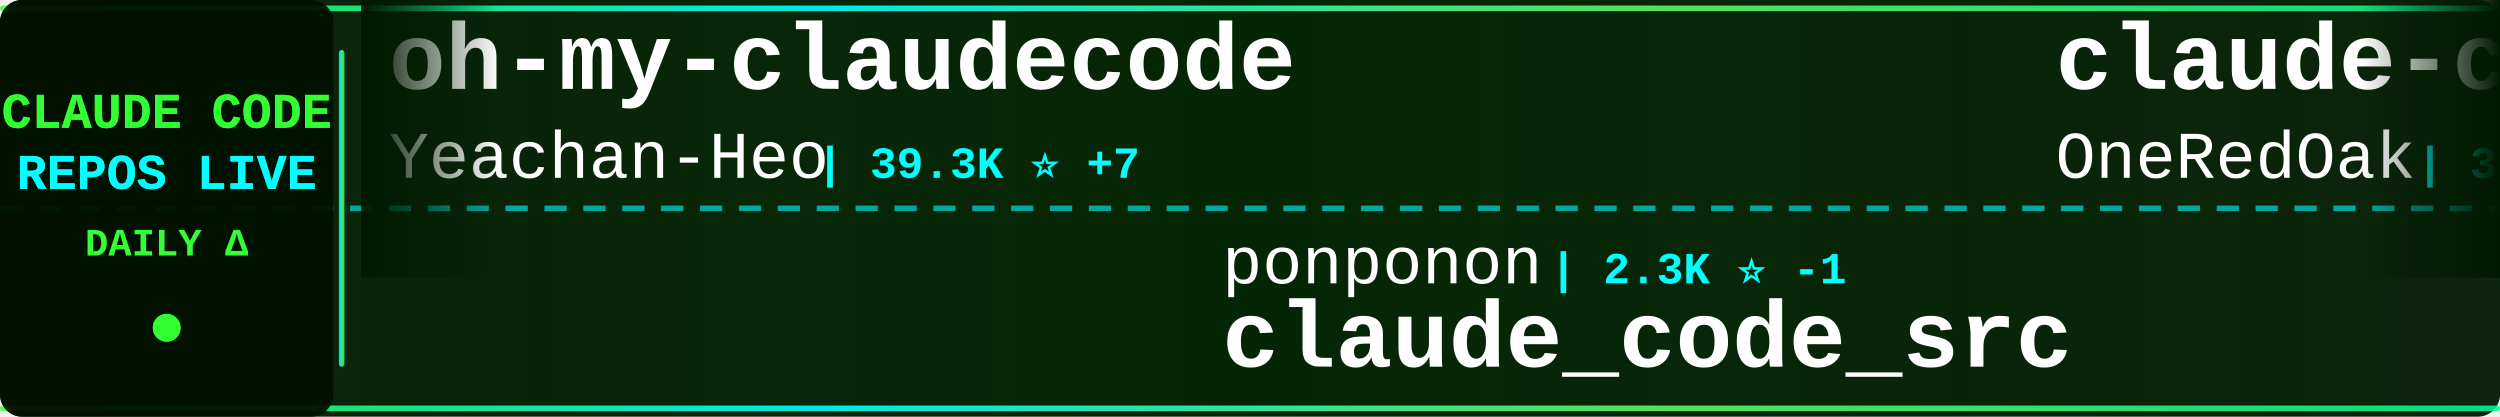
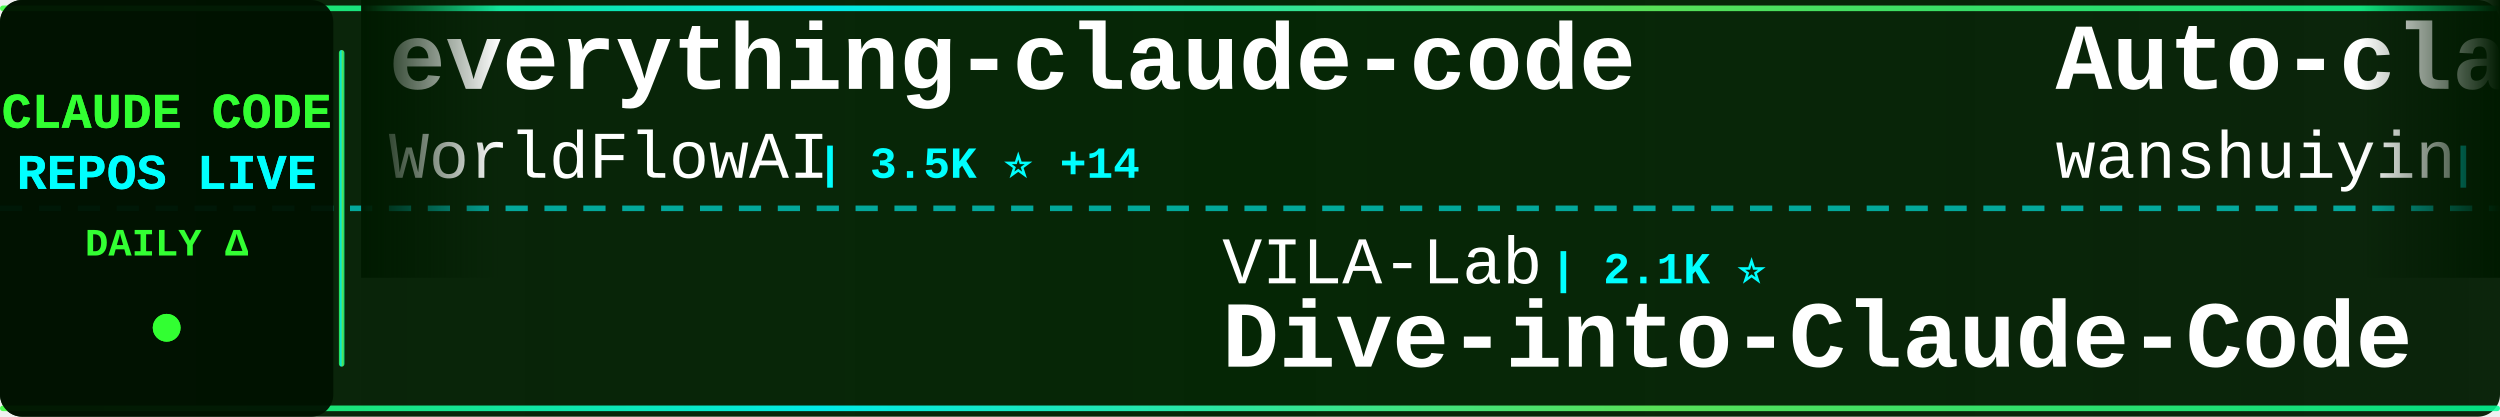
<svg xmlns="http://www.w3.org/2000/svg" width="900" height="150">
  <defs>
    <linearGradient id="tickerBg" x1="0%" y1="0%" x2="100%" y2="0%">
      <stop offset="0%" style="stop-color:#001a00;stop-opacity:0.95" />
      <stop offset="50%" style="stop-color:#002200;stop-opacity:0.98" />
      <stop offset="100%" style="stop-color:#001a00;stop-opacity:0.95" />
    </linearGradient>
    <linearGradient id="borderGrad" x1="0%" y1="0%" x2="100%" y2="0%">
      <stop offset="0%" style="stop-color:#33ff33;stop-opacity:0.85">
        <animate attributeName="stop-opacity" values="0.85;1;0.85" dur="2s" repeatCount="indefinite" />
      </stop>
      <stop offset="33%" style="stop-color:#00ffff;stop-opacity:0.9">
        <animate attributeName="stop-opacity" values="0.9;1;0.9" dur="2.2s" repeatCount="indefinite" />
      </stop>
      <stop offset="66%" style="stop-color:#66ff66;stop-opacity:0.85">
        <animate attributeName="stop-opacity" values="0.85;1;0.85" dur="1.8s" repeatCount="indefinite" />
      </stop>
      <stop offset="100%" style="stop-color:#00ff99;stop-opacity:0.85">
        <animate attributeName="stop-opacity" values="0.85;1;0.85" dur="2s" repeatCount="indefinite" />
      </stop>
    </linearGradient>
    <filter id="textGlow">
      <feGaussianBlur stdDeviation="0.1" result="coloredBlur" />
      <feMerge>
        <feMergeNode in="coloredBlur" />
        <feMergeNode in="SourceGraphic" />
      </feMerge>
    </filter>
    <filter id="metricGlow">
      <feGaussianBlur stdDeviation="0.2" result="coloredBlur" />
      <feMerge>
        <feMergeNode in="coloredBlur" />
        <feMergeNode in="SourceGraphic" />
      </feMerge>
    </filter>
    <linearGradient id="leftFade" x1="0%" y1="0%" x2="100%" y2="0%">
      <stop offset="0%" style="stop-color:#001a00;stop-opacity:1" />
      <stop offset="100%" style="stop-color:#001a00;stop-opacity:0" />
    </linearGradient>
    <linearGradient id="rightFade" x1="0%" y1="0%" x2="100%" y2="0%">
      <stop offset="0%" style="stop-color:#001a00;stop-opacity:0" />
      <stop offset="100%" style="stop-color:#001a00;stop-opacity:1" />
    </linearGradient>
  </defs>
  <rect width="900" height="150" fill="url(#tickerBg)" rx="8" />
  <rect x="0" y="2" width="900" height="2" fill="url(#borderGrad)" rx="1" />
  <rect x="0" y="146" width="900" height="2" fill="url(#borderGrad)" rx="1" />
  <line x1="0" y1="75" x2="900" y2="75" stroke="#00ffff" stroke-width="2" stroke-dasharray="8 6" opacity="0.6" />
  <rect x="0" y="0" width="120" height="150" fill="#001100" opacity="0.95" rx="8" />
  <text x="60" y="46" font-family="'Courier New', monospace" font-size="18" font-weight="bold" fill="#33ff33" text-anchor="middle" filter="url(#textGlow)">
    CLAUDE CODE
  </text>
  <text x="60" y="68" font-family="'Courier New', monospace" font-size="18" font-weight="bold" fill="#00ffff" text-anchor="middle" filter="url(#textGlow)">
    REPOS LIVE
  </text>
  <text x="60" y="92" font-family="'Courier New', monospace" font-size="14" font-weight="bold" fill="#33ff33" text-anchor="middle">
    DAILY Δ
  </text>
  <circle cx="60" cy="118" r="5" fill="#33ff33" filter="url(#metricGlow)">
    <animate attributeName="r" values="4;6;4" dur="1.5s" repeatCount="indefinite" />
    <animate attributeName="opacity" values="0.6;1;0.6" dur="1.5s" repeatCount="indefinite" />
  </circle>
  <rect x="122" y="18" width="2" height="114" fill="url(#borderGrad)" rx="1" />
  <clipPath id="tickerClip">
    <rect x="130" y="0" width="770" height="150" />
  </clipPath>
  <g clip-path="url(#tickerClip)">
    <g id="tickerItems">
      <animateTransform attributeName="transform" attributeType="XML" type="translate" from="0 0" to="-3000 0" dur="54s" repeatCount="indefinite" />
      <g transform="translate(0, 0)">
-         <text x="140" y="32" font-family="'Courier New', monospace" font-size="34" font-weight="bold" fill="#ffffff">oh-my-claudecode</text>
-         <text x="140" y="64" font-family="'Courier New', monospace" font-size="24" font-weight="normal" fill="#ffffff" opacity="1.0">Yeachan-Heo</text>
-         <text x="294" y="64" font-family="'Courier New', monospace" font-size="16" font-weight="bold" fill="#00ffff"> | 39.3K ⭐ +7</text>
+         <text x="140" y="32" font-family="'Courier New', monospace" font-size="34" font-weight="bold" fill="#ffffff">everything-claude-code</text>
+         <text x="140" y="64" font-family="'Courier New', monospace" font-size="24" font-weight="normal" fill="#ffffff" opacity="1.0">WorldFlowAI</text>
+         <text x="294" y="64" font-family="'Courier New', monospace" font-size="16" font-weight="bold" fill="#00ffff"> | 3.5K ⭐ +14</text>
      </g>
      <g transform="translate(300, 0)">
-         <text x="140" y="102" font-family="'Courier New', monospace" font-size="24" font-weight="normal" fill="#ffffff" opacity="1.0">ponponon</text>
-         <text x="258" y="102" font-family="'Courier New', monospace" font-size="16" font-weight="bold" fill="#00ffff"> | 2.3K ⭐ -1</text>
-         <text x="140" y="132" font-family="'Courier New', monospace" font-size="34" font-weight="bold" fill="#ffffff">claude_code_src</text>
+         <text x="140" y="102" font-family="'Courier New', monospace" font-size="24" font-weight="normal" fill="#ffffff" opacity="1.0">VILA-Lab</text>
+         <text x="258" y="102" font-family="'Courier New', monospace" font-size="16" font-weight="bold" fill="#00ffff"> | 2.1K ⭐</text>
+         <text x="140" y="132" font-family="'Courier New', monospace" font-size="34" font-weight="bold" fill="#ffffff">Dive-into-Claude-Code</text>
      </g>
      <g transform="translate(600, 0)">
-         <text x="140" y="32" font-family="'Courier New', monospace" font-size="34" font-weight="bold" fill="#ffffff">claude-code-workflows</text>
-         <text x="140" y="64" font-family="'Courier New', monospace" font-size="24" font-weight="normal" fill="#ffffff" opacity="1.0">OneRedOak</text>
-         <text x="270" y="64" font-family="'Courier New', monospace" font-size="16" font-weight="bold" fill="#00ffff"> | 3.9K ⭐</text>
+         <text x="140" y="32" font-family="'Courier New', monospace" font-size="34" font-weight="bold" fill="#ffffff">Auto-claude-code-researc...</text>
+         <text x="140" y="64" font-family="'Courier New', monospace" font-size="24" font-weight="normal" fill="#ffffff" opacity="1.0">wanshuiyin</text>
+         <text x="282" y="64" font-family="'Courier New', monospace" font-size="16" font-weight="bold" fill="#00ffff"> | 16.6K ⭐ +3</text>
      </g>
      <g transform="translate(900, 0)">
-         <text x="140" y="102" font-family="'Courier New', monospace" font-size="24" font-weight="normal" fill="#ffffff" opacity="1.0">shareAI-lab</text>
-         <text x="294" y="102" font-family="'Courier New', monospace" font-size="16" font-weight="bold" fill="#00ffff"> | 77.5K ⭐ +33</text>
-         <text x="140" y="132" font-family="'Courier New', monospace" font-size="34" font-weight="bold" fill="#ffffff">learn-claude-code</text>
+         <text x="140" y="102" font-family="'Courier New', monospace" font-size="24" font-weight="normal" fill="#ffffff" opacity="1.0">digitalsamba</text>
+         <text x="306" y="102" font-family="'Courier New', monospace" font-size="16" font-weight="bold" fill="#00ffff"> | 2.1K ⭐</text>
+         <text x="140" y="132" font-family="'Courier New', monospace" font-size="34" font-weight="bold" fill="#ffffff">claude-code-video-toolki...</text>
      </g>
      <g transform="translate(1200, 0)">
-         <text x="140" y="32" font-family="'Courier New', monospace" font-size="34" font-weight="bold" fill="#ffffff">collection-claude-code-s...</text>
-         <text x="140" y="64" font-family="'Courier New', monospace" font-size="24" font-weight="normal" fill="#ffffff" opacity="1.0">chauncygu</text>
-         <text x="270" y="64" font-family="'Courier New', monospace" font-size="16" font-weight="bold" fill="#00ffff"> | 2.8K ⭐</text>
+         <text x="140" y="32" font-family="'Courier New', monospace" font-size="34" font-weight="bold" fill="#ffffff">pi-vs-claude-code</text>
+         <text x="140" y="64" font-family="'Courier New', monospace" font-size="24" font-weight="normal" fill="#ffffff" opacity="1.0">disler</text>
+         <text x="234" y="64" font-family="'Courier New', monospace" font-size="16" font-weight="bold" fill="#00ffff"> | 1.7K ⭐</text>
      </g>
      <g transform="translate(1500, 0)">
-         <text x="140" y="102" font-family="'Courier New', monospace" font-size="24" font-weight="normal" fill="#ffffff" opacity="1.0">disler</text>
-         <text x="234" y="102" font-family="'Courier New', monospace" font-size="16" font-weight="bold" fill="#00ffff"> | 3.9K ⭐ -1</text>
-         <text x="140" y="132" font-family="'Courier New', monospace" font-size="34" font-weight="bold" fill="#ffffff">claude-code-hooks-master...</text>
+         <text x="140" y="102" font-family="'Courier New', monospace" font-size="24" font-weight="normal" fill="#ffffff" opacity="1.0">ccplugins</text>
+         <text x="270" y="102" font-family="'Courier New', monospace" font-size="16" font-weight="bold" fill="#00ffff"> | 951 ⭐ -1</text>
+         <text x="140" y="132" font-family="'Courier New', monospace" font-size="34" font-weight="bold" fill="#ffffff">awesome-claude-code-plug...</text>
      </g>
      <g transform="translate(1800, 0)">
-         <text x="140" y="32" font-family="'Courier New', monospace" font-size="34" font-weight="bold" fill="#ffffff">ClaudeCode</text>
-         <text x="140" y="64" font-family="'Courier New', monospace" font-size="24" font-weight="normal" fill="#ffffff" opacity="1.0">guanshan</text>
-         <text x="258" y="64" font-family="'Courier New', monospace" font-size="16" font-weight="bold" fill="#00ffff"> | 61 ⭐</text>
+         <text x="140" y="32" font-family="'Courier New', monospace" font-size="34" font-weight="bold" fill="#ffffff">claude-code-from-scratch</text>
+         <text x="140" y="64" font-family="'Courier New', monospace" font-size="24" font-weight="normal" fill="#ffffff" opacity="1.0">Windy3f3f3f3f</text>
+         <text x="318" y="64" font-family="'Courier New', monospace" font-size="16" font-weight="bold" fill="#00ffff"> | 2.7K ⭐ -1</text>
      </g>
      <g transform="translate(2100, 0)">
-         <text x="140" y="102" font-family="'Courier New', monospace" font-size="24" font-weight="normal" fill="#ffffff" opacity="1.0">luyao618</text>
-         <text x="258" y="102" font-family="'Courier New', monospace" font-size="16" font-weight="bold" fill="#00ffff"> | 1.7K ⭐ +2</text>
-         <text x="140" y="132" font-family="'Courier New', monospace" font-size="34" font-weight="bold" fill="#ffffff">Claude-Code-Source-Study</text>
+         <text x="140" y="102" font-family="'Courier New', monospace" font-size="24" font-weight="normal" fill="#ffffff" opacity="1.0">fuergaosi233</text>
+         <text x="306" y="102" font-family="'Courier New', monospace" font-size="16" font-weight="bold" fill="#00ffff"> | 2.8K ⭐</text>
+         <text x="140" y="132" font-family="'Courier New', monospace" font-size="34" font-weight="bold" fill="#ffffff">claude-code-proxy</text>
      </g>
      <g transform="translate(2400, 0)">
-         <text x="140" y="32" font-family="'Courier New', monospace" font-size="34" font-weight="bold" fill="#ffffff">system_prompts_leaks</text>
-         <text x="140" y="64" font-family="'Courier New', monospace" font-size="24" font-weight="normal" fill="#ffffff" opacity="1.0">asgeirtj</text>
-         <text x="258" y="64" font-family="'Courier New', monospace" font-size="16" font-weight="bold" fill="#00ffff"> | 68.2K ⭐ +28</text>
+         <text x="140" y="32" font-family="'Courier New', monospace" font-size="34" font-weight="bold" fill="#ffffff">claude-code</text>
+         <text x="140" y="64" font-family="'Courier New', monospace" font-size="24" font-weight="normal" fill="#ffffff" opacity="1.0">mehmoodosman</text>
+         <text x="306" y="64" font-family="'Courier New', monospace" font-size="16" font-weight="bold" fill="#00ffff"> | 173 ⭐</text>
      </g>
      <g transform="translate(2700, 0)">
-         <text x="140" y="102" font-family="'Courier New', monospace" font-size="24" font-weight="normal" fill="#ffffff" opacity="1.0">LING71671</text>
-         <text x="270" y="102" font-family="'Courier New', monospace" font-size="16" font-weight="bold" fill="#00ffff"> | 958 ⭐ -1</text>
-         <text x="140" y="132" font-family="'Courier New', monospace" font-size="34" font-weight="bold" fill="#ffffff">Open-ClaudeCode</text>
+         <text x="140" y="102" font-family="'Courier New', monospace" font-size="24" font-weight="normal" fill="#ffffff" opacity="1.0">zebbern</text>
+         <text x="246" y="102" font-family="'Courier New', monospace" font-size="16" font-weight="bold" fill="#00ffff"> | 4.6K ⭐ -1</text>
+         <text x="140" y="132" font-family="'Courier New', monospace" font-size="34" font-weight="bold" fill="#ffffff">claude-code-guide</text>
      </g>
      <g transform="translate(3000, 0)">
-         <text x="140" y="32" font-family="'Courier New', monospace" font-size="34" font-weight="bold" fill="#ffffff">oh-my-claudecode</text>
-         <text x="140" y="64" font-family="'Courier New', monospace" font-size="24" font-weight="normal" fill="#ffffff" opacity="1.0">Yeachan-Heo</text>
-         <text x="294" y="64" font-family="'Courier New', monospace" font-size="16" font-weight="bold" fill="#00ffff"> | 39.3K ⭐ +7</text>
+         <text x="140" y="32" font-family="'Courier New', monospace" font-size="34" font-weight="bold" fill="#ffffff">everything-claude-code</text>
+         <text x="140" y="64" font-family="'Courier New', monospace" font-size="24" font-weight="normal" fill="#ffffff" opacity="1.0">WorldFlowAI</text>
+         <text x="294" y="64" font-family="'Courier New', monospace" font-size="16" font-weight="bold" fill="#00ffff"> | 3.5K ⭐ +14</text>
      </g>
      <g transform="translate(3300, 0)">
-         <text x="140" y="102" font-family="'Courier New', monospace" font-size="24" font-weight="normal" fill="#ffffff" opacity="1.0">ponponon</text>
-         <text x="258" y="102" font-family="'Courier New', monospace" font-size="16" font-weight="bold" fill="#00ffff"> | 2.3K ⭐ -1</text>
-         <text x="140" y="132" font-family="'Courier New', monospace" font-size="34" font-weight="bold" fill="#ffffff">claude_code_src</text>
+         <text x="140" y="102" font-family="'Courier New', monospace" font-size="24" font-weight="normal" fill="#ffffff" opacity="1.0">VILA-Lab</text>
+         <text x="258" y="102" font-family="'Courier New', monospace" font-size="16" font-weight="bold" fill="#00ffff"> | 2.1K ⭐</text>
+         <text x="140" y="132" font-family="'Courier New', monospace" font-size="34" font-weight="bold" fill="#ffffff">Dive-into-Claude-Code</text>
      </g>
      <g transform="translate(3600, 0)">
-         <text x="140" y="32" font-family="'Courier New', monospace" font-size="34" font-weight="bold" fill="#ffffff">claude-code-workflows</text>
-         <text x="140" y="64" font-family="'Courier New', monospace" font-size="24" font-weight="normal" fill="#ffffff" opacity="1.0">OneRedOak</text>
-         <text x="270" y="64" font-family="'Courier New', monospace" font-size="16" font-weight="bold" fill="#00ffff"> | 3.9K ⭐</text>
+         <text x="140" y="32" font-family="'Courier New', monospace" font-size="34" font-weight="bold" fill="#ffffff">Auto-claude-code-researc...</text>
+         <text x="140" y="64" font-family="'Courier New', monospace" font-size="24" font-weight="normal" fill="#ffffff" opacity="1.0">wanshuiyin</text>
+         <text x="282" y="64" font-family="'Courier New', monospace" font-size="16" font-weight="bold" fill="#00ffff"> | 16.6K ⭐ +3</text>
      </g>
      <g transform="translate(3900, 0)">
-         <text x="140" y="102" font-family="'Courier New', monospace" font-size="24" font-weight="normal" fill="#ffffff" opacity="1.0">shareAI-lab</text>
-         <text x="294" y="102" font-family="'Courier New', monospace" font-size="16" font-weight="bold" fill="#00ffff"> | 77.5K ⭐ +33</text>
-         <text x="140" y="132" font-family="'Courier New', monospace" font-size="34" font-weight="bold" fill="#ffffff">learn-claude-code</text>
+         <text x="140" y="102" font-family="'Courier New', monospace" font-size="24" font-weight="normal" fill="#ffffff" opacity="1.0">digitalsamba</text>
+         <text x="306" y="102" font-family="'Courier New', monospace" font-size="16" font-weight="bold" fill="#00ffff"> | 2.1K ⭐</text>
+         <text x="140" y="132" font-family="'Courier New', monospace" font-size="34" font-weight="bold" fill="#ffffff">claude-code-video-toolki...</text>
      </g>
    </g>
  </g>
  <rect x="130" y="0" width="50" height="100" fill="url(#leftFade)" />
  <rect x="850" y="0" width="50" height="100" fill="url(#rightFade)" />
</svg>
